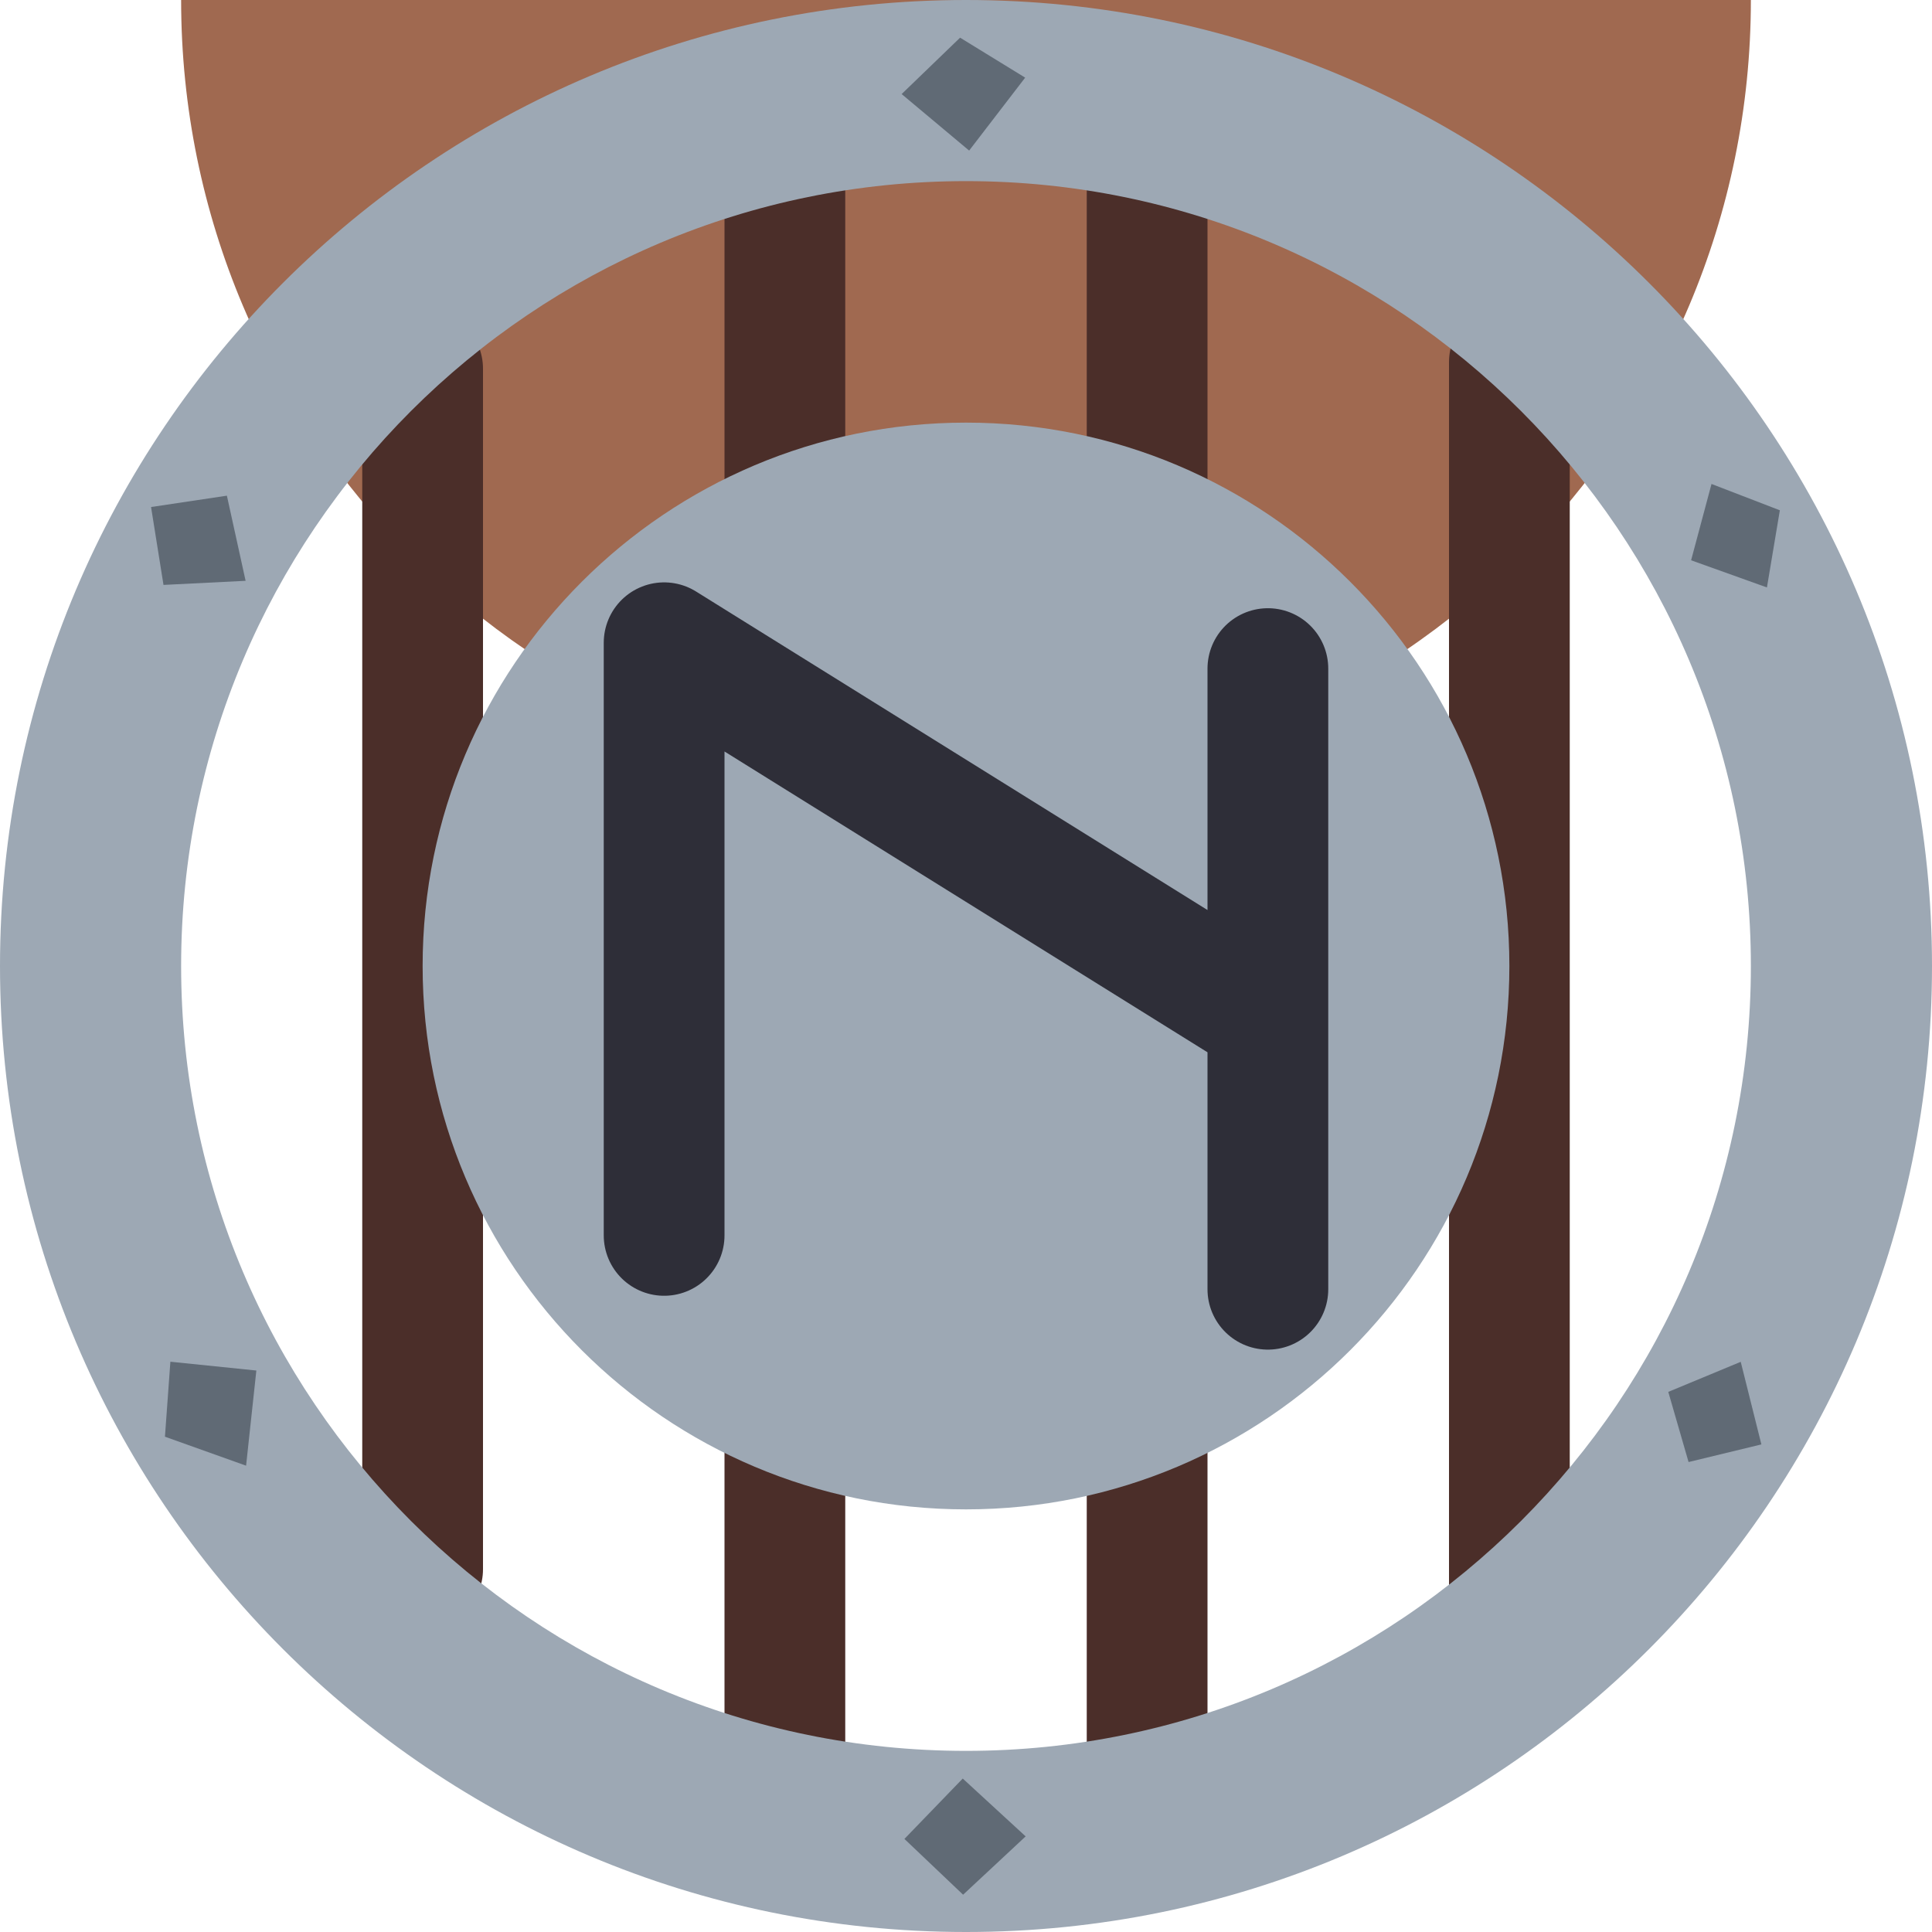
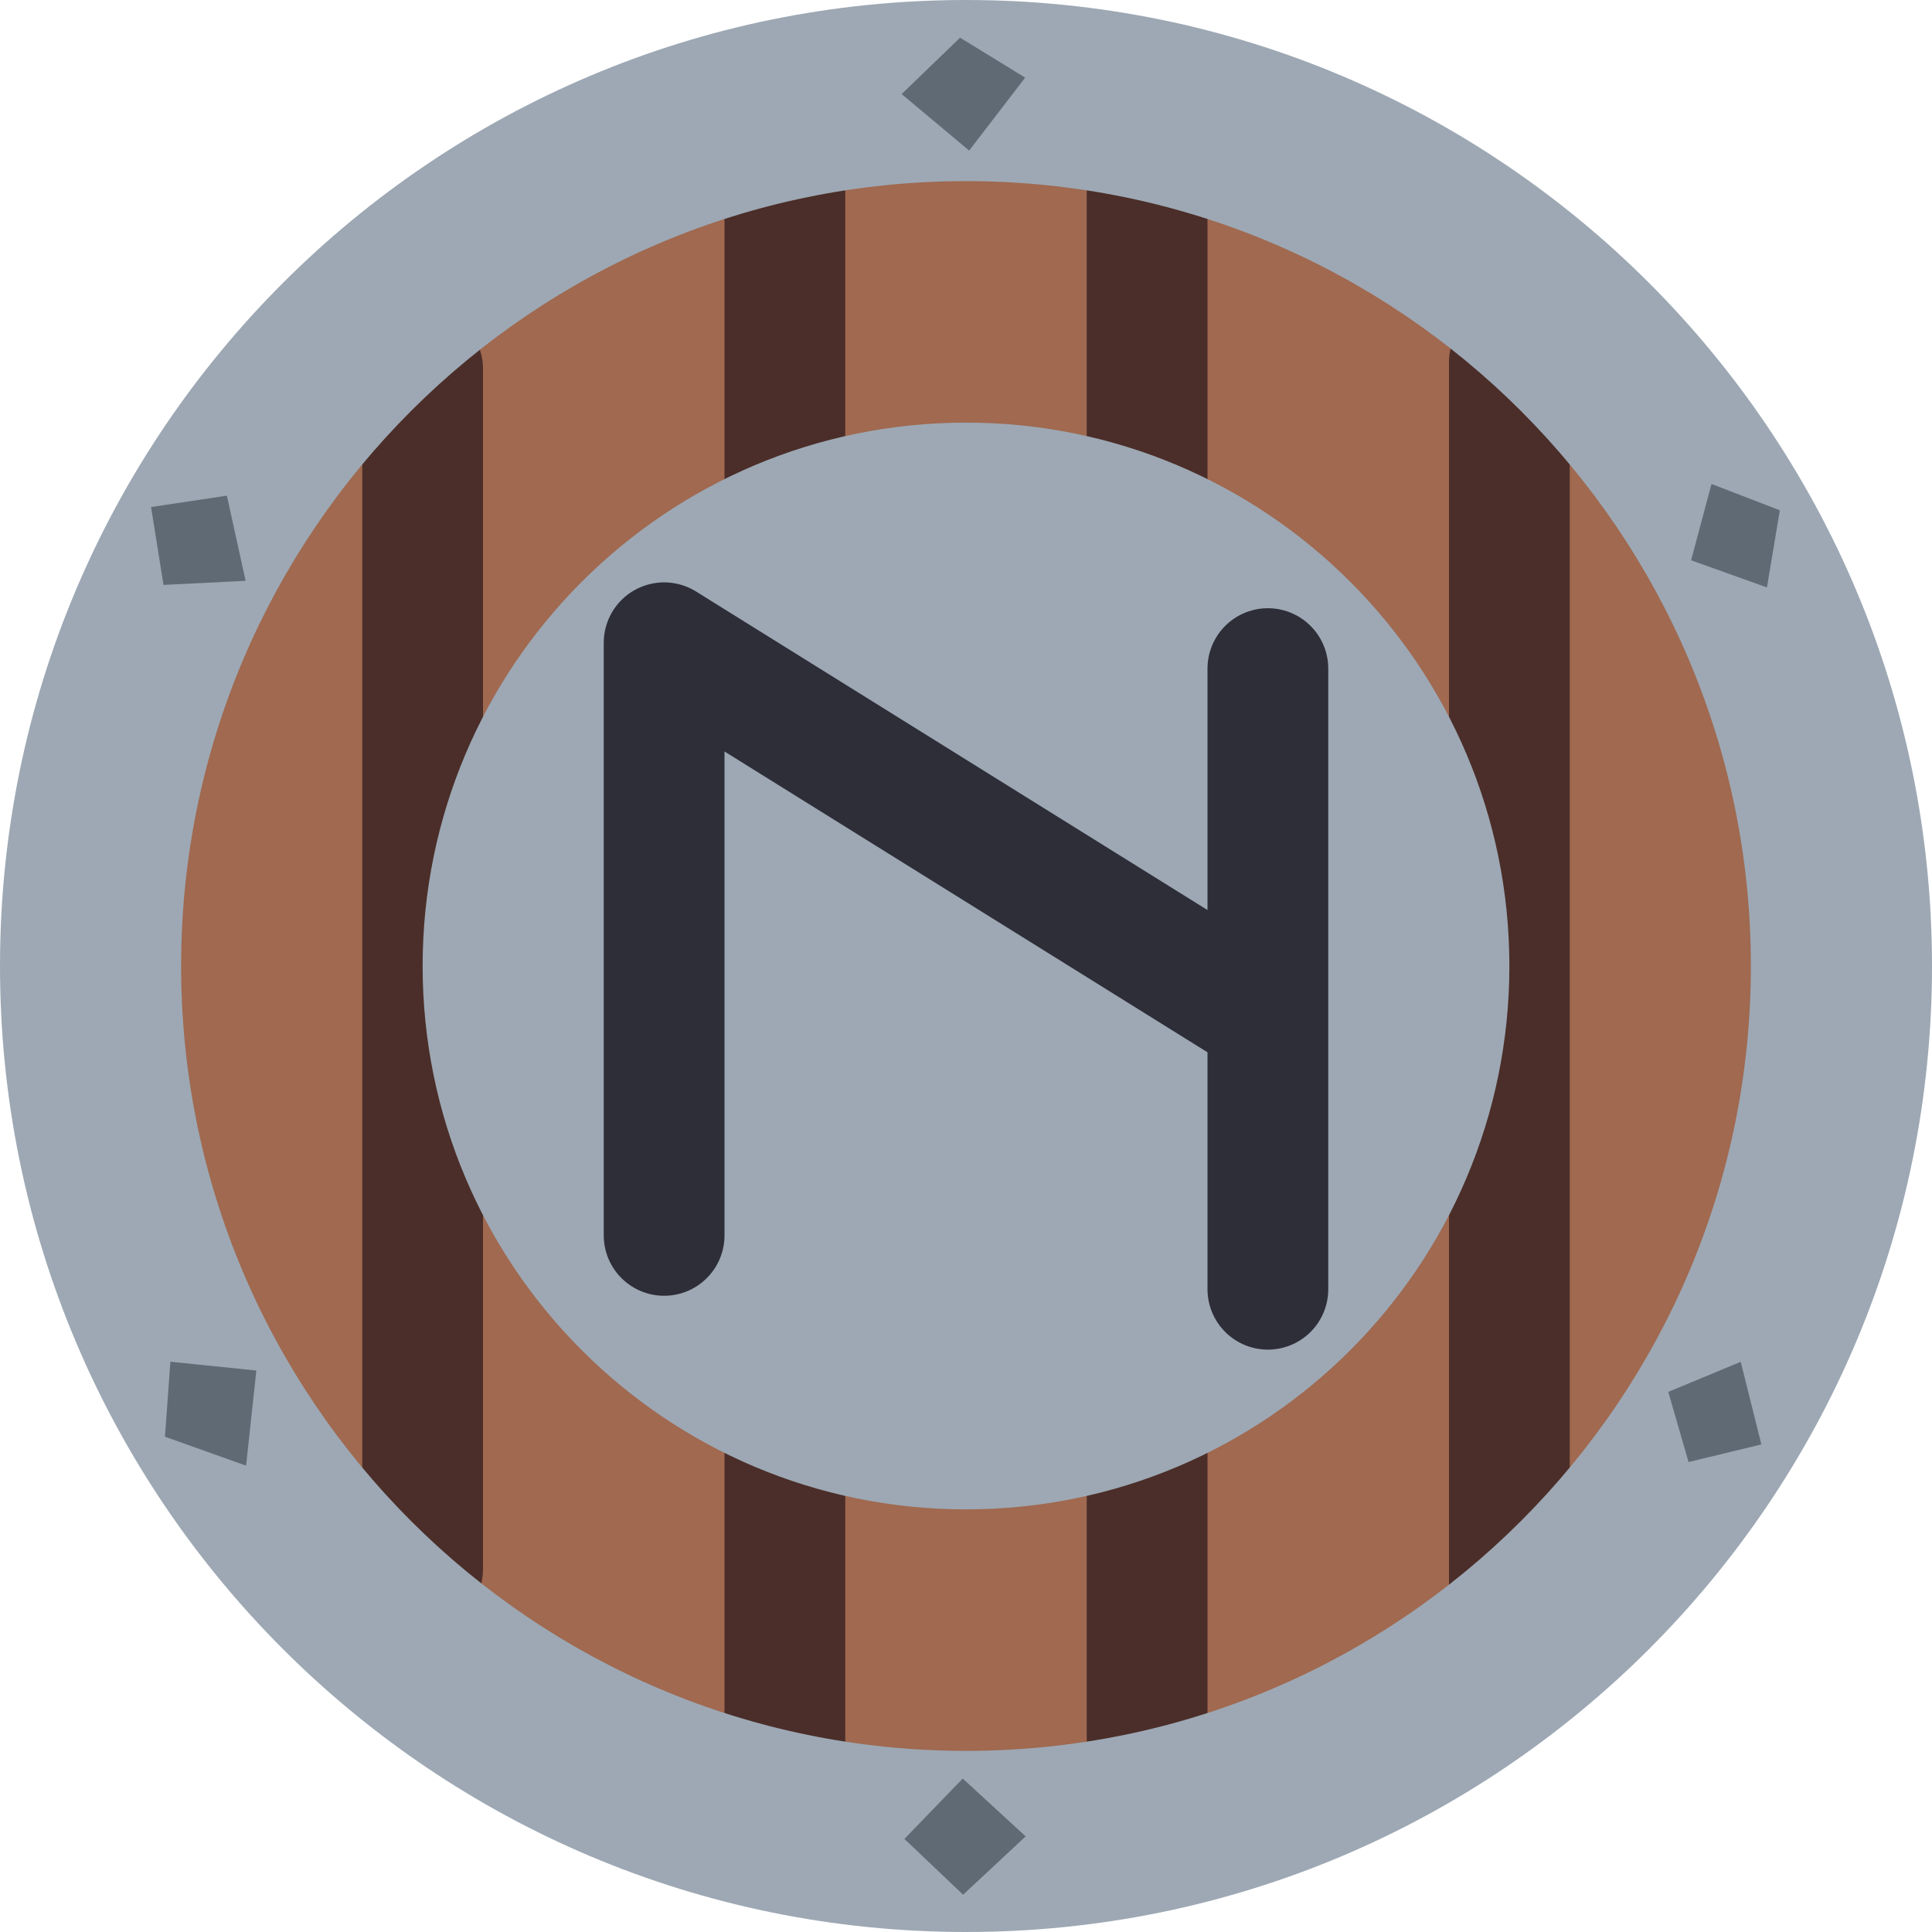
<svg xmlns="http://www.w3.org/2000/svg" width="16" height="16" version="1.1">
-   <circle cx="8" cy="0" r="6.5" style="fill:#a06950" />
+   <circle cx="8" cy="8" r="7" style="fill:#a06950" />
  <path d="m9.5 1.403v13.269zm-3 0.05v13.119zm6 1.547v10.12zm-9 0.054v9.941z" style="fill:none;stroke-linecap:round;stroke-linejoin:round;stroke-width:1;stroke:#4b2e29" />
  <path d="M 8,1.9999999e-8 A 8,8 0 0 0 1.4336684e-7,8 8,8 0 0 0 8,16 8,8 0 0 0 16,8 8,8 0 0 0 8,1.9999999e-8 Z M 8,1.5 A 6.5,6.5 0 0 1 14.5,8 6.5,6.5 0 0 1 8,14.5 6.5,6.5 0 0 1 1.5,8 6.5,6.5 0 0 1 8,1.5 Z" style="fill:#9da8b4" />
  <path d="m7.951 0.312-0.484 0.467 0.559 0.468 0.464-0.604zm6.223 3.696-0.169 0.632 0.628 0.225 0.107-0.639zm-12.295 0.097-0.628 0.094 0.103 0.645 0.68-0.034zm12.537 7.173-0.6 0.249 0.168 0.581 0.603-0.146zm-13.005-8.4e-4 -0.045 0.621 0.672 0.24 0.085-0.788zm6.562 3.452-0.483 0.5 0.486 0.462 0.518-0.483z" style="fill:#606a75" />
  <ellipse cx="8" cy="8" rx="4.5" ry="4.5" style="fill:#9da8b4" />
  <path d="m5.5 10.231v-4.908l5 3.114v-2.9 5.14" style="fill:none;stroke-linecap:round;stroke-linejoin:round;stroke-width:1;stroke:#2e2e38" />
</svg>
